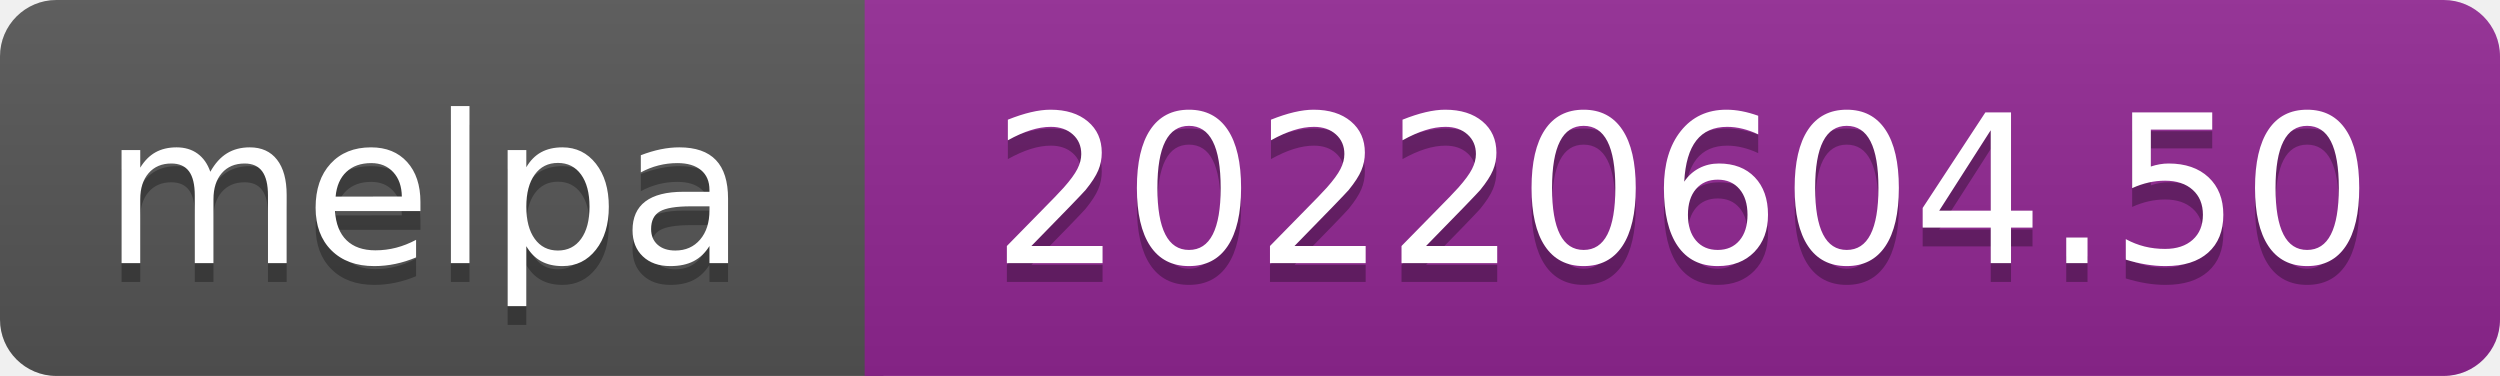
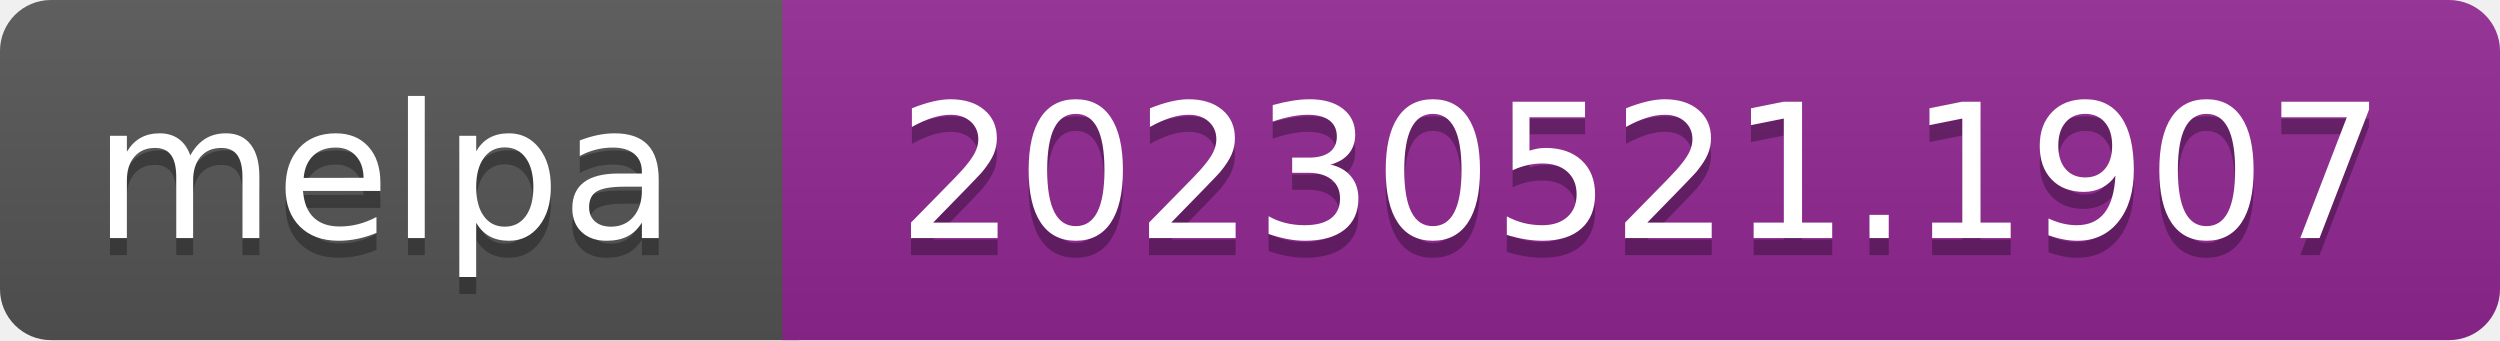
- <svg xmlns="http://www.w3.org/2000/svg" width="133" height="20" role="img" aria-label="melpa: 20220604.50">
+ <svg xmlns="http://www.w3.org/2000/svg" width="147" height="20" role="img" aria-label="melpa: 20230521.1907">
  <linearGradient id="s" x2="0" y2="100%">
    <stop offset="0" stop-color="#bbb" stop-opacity=".1" />
    <stop offset="1" stop-opacity=".1" />
  </linearGradient>
  <clipPath id="r">
-     <rect width="133" height="20" rx="3" fill="#fff" />
+     <rect width="147" height="20" rx="3" fill="#fff" />
  </clipPath>
  <g clip-path="url(#r)">
    <rect width="47" height="20" fill="#555" />
-     <rect x="46" width="133" height="20" fill="#922793" />
-     <rect width="133" height="20" fill="url(#s)" />
+     <rect x="46" width="147" height="20" fill="#922793" />
+     <rect width="147" height="20" fill="url(#s)" />
  </g>
  <g fill="#fff" text-anchor="middle" font-family="Verdana,Geneva,DejaVu Sans,sans-serif" font-size="110" text-rendering="geometricPrecision">
    <text aria-hidden="true" x="226" y="150" fill="#010101" fill-opacity=".3" transform="scale(.1)" textLength="343">melpa</text>
    <text x="226" y="140" transform="scale(.1)" fill="#fff" textLength="343">melpa</text>
-     <text aria-hidden="true" x="895" y="150" fill="#010101" fill-opacity=".3" transform="scale(.1)" textLength="735">20220604.50</text>
-     <text x="895" y="140" transform="scale(.1)" fill="#fff" textLength="735">20220604.50</text>
+     <text aria-hidden="true" x="965" y="150" fill="#010101" fill-opacity=".3" transform="scale(.1)" textLength="875">20230521.1907</text>
+     <text x="965" y="140" transform="scale(.1)" fill="#fff" textLength="875">20230521.1907</text>
  </g>
</svg>
